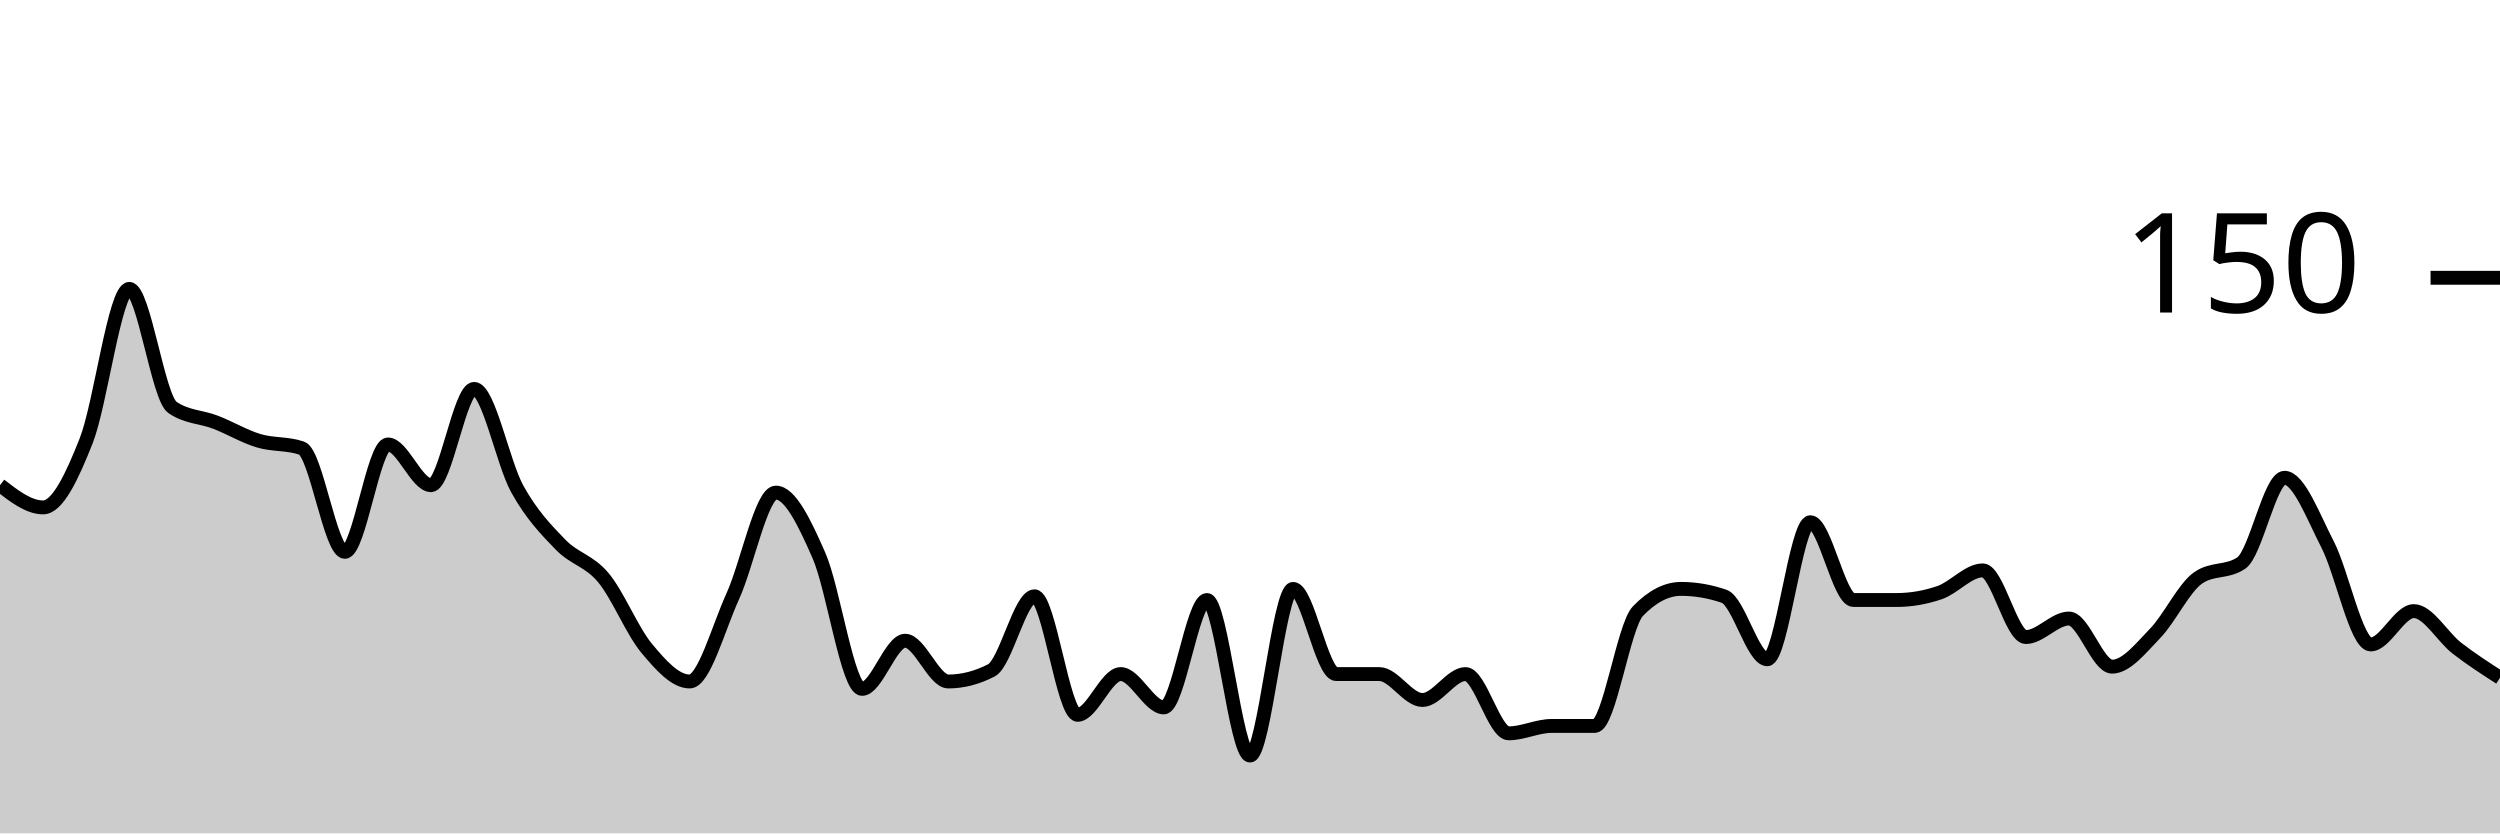
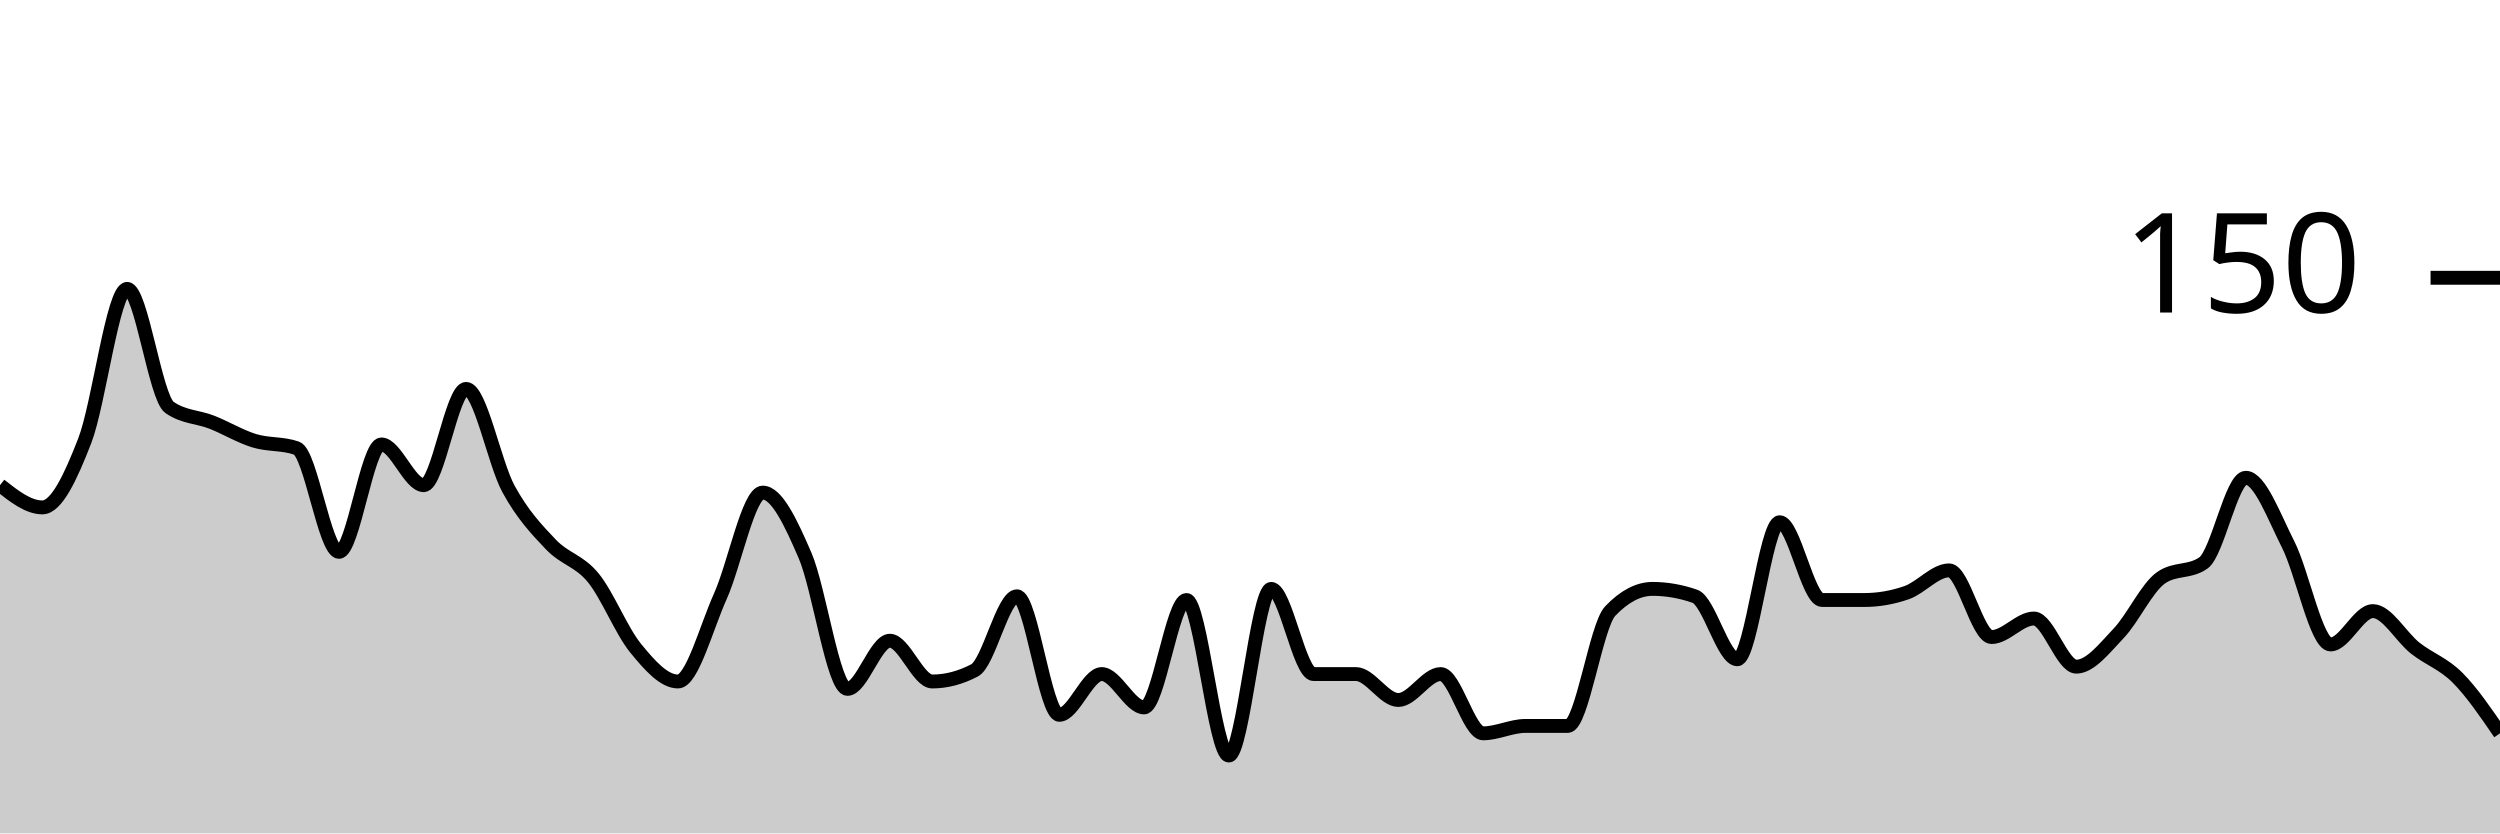
<svg xmlns="http://www.w3.org/2000/svg" viewBox="0 0 180 60">
  <g transform="translate(0,20)">
-     <path class="area" fill="rgba(0, 0, 0, 0.2)" d="M0,14.933C1.034,15.733,2.069,16.533,3.103,16.533C4.138,16.533,5.172,14.356,6.207,11.733C7.241,9.111,8.276,0.8,9.31,0.8C10.345,0.8,11.379,8.622,12.414,9.333C13.448,10.044,14.483,10,15.517,10.4C16.552,10.8,17.586,11.422,18.621,11.733C19.655,12.044,20.69,11.911,21.724,12.267C22.759,12.622,23.793,19.733,24.828,19.733C25.862,19.733,26.897,12,27.931,12C28.966,12,30,14.933,31.034,14.933C32.069,14.933,33.103,8,34.138,8C35.172,8,36.207,13.333,37.241,15.2C38.276,17.067,39.31,18.133,40.345,19.2C41.379,20.267,42.414,20.356,43.448,21.6C44.483,22.844,45.517,25.422,46.552,26.667C47.586,27.911,48.621,29.067,49.655,29.067C50.69,29.067,51.724,25.2,52.759,22.933C53.793,20.667,54.828,15.467,55.862,15.467C56.897,15.467,57.931,17.644,58.966,20C60,22.356,61.034,29.6,62.069,29.6C63.103,29.6,64.138,26.133,65.172,26.133C66.207,26.133,67.241,29.067,68.276,29.067C69.31,29.067,70.345,28.8,71.379,28.267C72.414,27.733,73.448,22.933,74.483,22.933C75.517,22.933,76.552,31.467,77.586,31.467C78.621,31.467,79.655,28.533,80.69,28.533C81.724,28.533,82.759,30.933,83.793,30.933C84.828,30.933,85.862,23.2,86.897,23.2C87.931,23.2,88.966,34.4,90,34.4C91.034,34.4,92.069,22.4,93.103,22.4C94.138,22.4,95.172,28.533,96.207,28.533C97.241,28.533,98.276,28.533,99.31,28.533C100.345,28.533,101.379,30.4,102.414,30.4C103.448,30.4,104.483,28.533,105.517,28.533C106.552,28.533,107.586,32.8,108.621,32.8C109.655,32.8,110.69,32.267,111.724,32.267C112.759,32.267,113.793,32.267,114.828,32.267C115.862,32.267,116.897,25.067,117.931,24C118.966,22.933,120,22.4,121.034,22.4C122.069,22.4,123.103,22.578,124.138,22.933C125.172,23.289,126.207,27.467,127.241,27.467C128.276,27.467,129.31,17.6,130.345,17.6C131.379,17.6,132.414,23.2,133.448,23.2C134.483,23.2,135.517,23.2,136.552,23.2C137.586,23.2,138.621,23.022,139.655,22.667C140.69,22.311,141.724,21.067,142.759,21.067C143.793,21.067,144.828,25.867,145.862,25.867C146.897,25.867,147.931,24.533,148.966,24.533C150,24.533,151.034,28,152.069,28C153.103,28,154.138,26.667,155.172,25.6C156.207,24.533,157.241,22.311,158.276,21.6C159.31,20.889,160.345,21.244,161.379,20.533C162.414,19.822,163.448,14.4,164.483,14.4C165.517,14.4,166.552,17.2,167.586,19.2C168.621,21.2,169.655,26.4,170.69,26.4C171.724,26.4,172.759,24,173.793,24C174.828,24,175.862,25.867,176.897,26.667C177.931,27.467,178.966,28.133,180,28.8L180,40C178.966,40,177.931,40,176.897,40C175.862,40,174.828,40,173.793,40C172.759,40,171.724,40,170.69,40C169.655,40,168.621,40,167.586,40C166.552,40,165.517,40,164.483,40C163.448,40,162.414,40,161.379,40C160.345,40,159.31,40,158.276,40C157.241,40,156.207,40,155.172,40C154.138,40,153.103,40,152.069,40C151.034,40,150,40,148.966,40C147.931,40,146.897,40,145.862,40C144.828,40,143.793,40,142.759,40C141.724,40,140.69,40,139.655,40C138.621,40,137.586,40,136.552,40C135.517,40,134.483,40,133.448,40C132.414,40,131.379,40,130.345,40C129.31,40,128.276,40,127.241,40C126.207,40,125.172,40,124.138,40C123.103,40,122.069,40,121.034,40C120,40,118.966,40,117.931,40C116.897,40,115.862,40,114.828,40C113.793,40,112.759,40,111.724,40C110.69,40,109.655,40,108.621,40C107.586,40,106.552,40,105.517,40C104.483,40,103.448,40,102.414,40C101.379,40,100.345,40,99.31,40C98.276,40,97.241,40,96.207,40C95.172,40,94.138,40,93.103,40C92.069,40,91.034,40,90,40C88.966,40,87.931,40,86.897,40C85.862,40,84.828,40,83.793,40C82.759,40,81.724,40,80.69,40C79.655,40,78.621,40,77.586,40C76.552,40,75.517,40,74.483,40C73.448,40,72.414,40,71.379,40C70.345,40,69.31,40,68.276,40C67.241,40,66.207,40,65.172,40C64.138,40,63.103,40,62.069,40C61.034,40,60,40,58.966,40C57.931,40,56.897,40,55.862,40C54.828,40,53.793,40,52.759,40C51.724,40,50.69,40,49.655,40C48.621,40,47.586,40,46.552,40C45.517,40,44.483,40,43.448,40C42.414,40,41.379,40,40.345,40C39.31,40,38.276,40,37.241,40C36.207,40,35.172,40,34.138,40C33.103,40,32.069,40,31.034,40C30,40,28.966,40,27.931,40C26.897,40,25.862,40,24.828,40C23.793,40,22.759,40,21.724,40C20.69,40,19.655,40,18.621,40C17.586,40,16.552,40,15.517,40C14.483,40,13.448,40,12.414,40C11.379,40,10.345,40,9.31,40C8.276,40,7.241,40,6.207,40C5.172,40,4.138,40,3.103,40C2.069,40,1.034,40,0,40Z" />
-     <path class="line" stroke="black" fill="none" d="M0,14.933C1.034,15.733,2.069,16.533,3.103,16.533C4.138,16.533,5.172,14.356,6.207,11.733C7.241,9.111,8.276,0.8,9.31,0.8C10.345,0.8,11.379,8.622,12.414,9.333C13.448,10.044,14.483,10,15.517,10.4C16.552,10.8,17.586,11.422,18.621,11.733C19.655,12.044,20.69,11.911,21.724,12.267C22.759,12.622,23.793,19.733,24.828,19.733C25.862,19.733,26.897,12,27.931,12C28.966,12,30,14.933,31.034,14.933C32.069,14.933,33.103,8,34.138,8C35.172,8,36.207,13.333,37.241,15.2C38.276,17.067,39.31,18.133,40.345,19.2C41.379,20.267,42.414,20.356,43.448,21.6C44.483,22.844,45.517,25.422,46.552,26.667C47.586,27.911,48.621,29.067,49.655,29.067C50.69,29.067,51.724,25.2,52.759,22.933C53.793,20.667,54.828,15.467,55.862,15.467C56.897,15.467,57.931,17.644,58.966,20C60,22.356,61.034,29.6,62.069,29.6C63.103,29.6,64.138,26.133,65.172,26.133C66.207,26.133,67.241,29.067,68.276,29.067C69.31,29.067,70.345,28.8,71.379,28.267C72.414,27.733,73.448,22.933,74.483,22.933C75.517,22.933,76.552,31.467,77.586,31.467C78.621,31.467,79.655,28.533,80.69,28.533C81.724,28.533,82.759,30.933,83.793,30.933C84.828,30.933,85.862,23.2,86.897,23.2C87.931,23.2,88.966,34.4,90,34.4C91.034,34.4,92.069,22.4,93.103,22.4C94.138,22.4,95.172,28.533,96.207,28.533C97.241,28.533,98.276,28.533,99.31,28.533C100.345,28.533,101.379,30.4,102.414,30.4C103.448,30.4,104.483,28.533,105.517,28.533C106.552,28.533,107.586,32.8,108.621,32.8C109.655,32.8,110.69,32.267,111.724,32.267C112.759,32.267,113.793,32.267,114.828,32.267C115.862,32.267,116.897,25.067,117.931,24C118.966,22.933,120,22.4,121.034,22.4C122.069,22.4,123.103,22.578,124.138,22.933C125.172,23.289,126.207,27.467,127.241,27.467C128.276,27.467,129.31,17.6,130.345,17.6C131.379,17.6,132.414,23.2,133.448,23.2C134.483,23.2,135.517,23.2,136.552,23.2C137.586,23.2,138.621,23.022,139.655,22.667C140.69,22.311,141.724,21.067,142.759,21.067C143.793,21.067,144.828,25.867,145.862,25.867C146.897,25.867,147.931,24.533,148.966,24.533C150,24.533,151.034,28,152.069,28C153.103,28,154.138,26.667,155.172,25.6C156.207,24.533,157.241,22.311,158.276,21.6C159.31,20.889,160.345,21.244,161.379,20.533C162.414,19.822,163.448,14.4,164.483,14.4C165.517,14.4,166.552,17.2,167.586,19.2C168.621,21.2,169.655,26.4,170.69,26.4C171.724,26.4,172.759,24,173.793,24C174.828,24,175.862,25.867,176.897,26.667C177.931,27.467,178.966,28.133,180,28.8" />
+     <path class="area" fill="rgba(0, 0, 0, 0.2)" d="M0,14.933C1.017,15.733,2.034,16.533,3.051,16.533C4.068,16.533,5.085,14.356,6.102,11.733C7.119,9.111,8.136,0.8,9.153,0.8C10.169,0.8,11.186,8.622,12.203,9.333C13.22,10.044,14.237,10,15.254,10.4C16.271,10.8,17.288,11.422,18.305,11.733C19.322,12.044,20.339,11.911,21.356,12.267C22.373,12.622,23.39,19.733,24.407,19.733C25.424,19.733,26.441,12,27.458,12C28.475,12,29.492,14.933,30.508,14.933C31.525,14.933,32.542,8,33.559,8C34.576,8,35.593,13.333,36.61,15.2C37.627,17.067,38.644,18.133,39.661,19.2C40.678,20.267,41.695,20.356,42.712,21.6C43.729,22.844,44.746,25.422,45.763,26.667C46.78,27.911,47.797,29.067,48.814,29.067C49.831,29.067,50.847,25.2,51.864,22.933C52.881,20.667,53.898,15.467,54.915,15.467C55.932,15.467,56.949,17.644,57.966,20C58.983,22.356,60,29.6,61.017,29.6C62.034,29.6,63.051,26.133,64.068,26.133C65.085,26.133,66.102,29.067,67.119,29.067C68.136,29.067,69.153,28.8,70.169,28.267C71.186,27.733,72.203,22.933,73.22,22.933C74.237,22.933,75.254,31.467,76.271,31.467C77.288,31.467,78.305,28.533,79.322,28.533C80.339,28.533,81.356,30.933,82.373,30.933C83.39,30.933,84.407,23.2,85.424,23.2C86.441,23.2,87.458,34.4,88.475,34.4C89.492,34.4,90.508,22.4,91.525,22.4C92.542,22.4,93.559,28.533,94.576,28.533C95.593,28.533,96.61,28.533,97.627,28.533C98.644,28.533,99.661,30.4,100.678,30.4C101.695,30.4,102.712,28.533,103.729,28.533C104.746,28.533,105.763,32.8,106.78,32.8C107.797,32.8,108.814,32.267,109.831,32.267C110.847,32.267,111.864,32.267,112.881,32.267C113.898,32.267,114.915,25.067,115.932,24C116.949,22.933,117.966,22.4,118.983,22.4C120,22.4,121.017,22.578,122.034,22.933C123.051,23.289,124.068,27.467,125.085,27.467C126.102,27.467,127.119,17.6,128.136,17.6C129.153,17.6,130.169,23.2,131.186,23.2C132.203,23.2,133.22,23.2,134.237,23.2C135.254,23.2,136.271,23.022,137.288,22.667C138.305,22.311,139.322,21.067,140.339,21.067C141.356,21.067,142.373,25.867,143.39,25.867C144.407,25.867,145.424,24.533,146.441,24.533C147.458,24.533,148.475,28,149.492,28C150.508,28,151.525,26.667,152.542,25.6C153.559,24.533,154.576,22.311,155.593,21.6C156.61,20.889,157.627,21.244,158.644,20.533C159.661,19.822,160.678,14.4,161.695,14.4C162.712,14.4,163.729,17.2,164.746,19.2C165.763,21.2,166.78,26.4,167.797,26.4C168.814,26.4,169.831,24,170.847,24C171.864,24,172.881,25.867,173.898,26.667C174.915,27.467,175.932,27.778,176.949,28.8C177.966,29.822,178.983,31.311,180,32.8L180,40C178.983,40,177.966,40,176.949,40C175.932,40,174.915,40,173.898,40C172.881,40,171.864,40,170.847,40C169.831,40,168.814,40,167.797,40C166.78,40,165.763,40,164.746,40C163.729,40,162.712,40,161.695,40C160.678,40,159.661,40,158.644,40C157.627,40,156.61,40,155.593,40C154.576,40,153.559,40,152.542,40C151.525,40,150.508,40,149.492,40C148.475,40,147.458,40,146.441,40C145.424,40,144.407,40,143.39,40C142.373,40,141.356,40,140.339,40C139.322,40,138.305,40,137.288,40C136.271,40,135.254,40,134.237,40C133.22,40,132.203,40,131.186,40C130.169,40,129.153,40,128.136,40C127.119,40,126.102,40,125.085,40C124.068,40,123.051,40,122.034,40C121.017,40,120,40,118.983,40C117.966,40,116.949,40,115.932,40C114.915,40,113.898,40,112.881,40C111.864,40,110.847,40,109.831,40C108.814,40,107.797,40,106.78,40C105.763,40,104.746,40,103.729,40C102.712,40,101.695,40,100.678,40C99.661,40,98.644,40,97.627,40C96.61,40,95.593,40,94.576,40C93.559,40,92.542,40,91.525,40C90.508,40,89.492,40,88.475,40C87.458,40,86.441,40,85.424,40C84.407,40,83.39,40,82.373,40C81.356,40,80.339,40,79.322,40C78.305,40,77.288,40,76.271,40C75.254,40,74.237,40,73.22,40C72.203,40,71.186,40,70.169,40C69.153,40,68.136,40,67.119,40C66.102,40,65.085,40,64.068,40C63.051,40,62.034,40,61.017,40C60,40,58.983,40,57.966,40C56.949,40,55.932,40,54.915,40C53.898,40,52.881,40,51.864,40C50.847,40,49.831,40,48.814,40C47.797,40,46.78,40,45.763,40C44.746,40,43.729,40,42.712,40C41.695,40,40.678,40,39.661,40C38.644,40,37.627,40,36.61,40C35.593,40,34.576,40,33.559,40C32.542,40,31.525,40,30.508,40C29.492,40,28.475,40,27.458,40C26.441,40,25.424,40,24.407,40C23.39,40,22.373,40,21.356,40C20.339,40,19.322,40,18.305,40C17.288,40,16.271,40,15.254,40C14.237,40,13.22,40,12.203,40C11.186,40,10.169,40,9.153,40C8.136,40,7.119,40,6.102,40C5.085,40,4.068,40,3.051,40C2.034,40,1.017,40,0,40Z" />
+     <path class="line" stroke="black" fill="none" d="M0,14.933C1.017,15.733,2.034,16.533,3.051,16.533C4.068,16.533,5.085,14.356,6.102,11.733C7.119,9.111,8.136,0.8,9.153,0.8C10.169,0.8,11.186,8.622,12.203,9.333C13.22,10.044,14.237,10,15.254,10.4C16.271,10.8,17.288,11.422,18.305,11.733C19.322,12.044,20.339,11.911,21.356,12.267C22.373,12.622,23.39,19.733,24.407,19.733C25.424,19.733,26.441,12,27.458,12C28.475,12,29.492,14.933,30.508,14.933C31.525,14.933,32.542,8,33.559,8C34.576,8,35.593,13.333,36.61,15.2C37.627,17.067,38.644,18.133,39.661,19.2C40.678,20.267,41.695,20.356,42.712,21.6C43.729,22.844,44.746,25.422,45.763,26.667C46.78,27.911,47.797,29.067,48.814,29.067C49.831,29.067,50.847,25.2,51.864,22.933C52.881,20.667,53.898,15.467,54.915,15.467C55.932,15.467,56.949,17.644,57.966,20C58.983,22.356,60,29.6,61.017,29.6C62.034,29.6,63.051,26.133,64.068,26.133C65.085,26.133,66.102,29.067,67.119,29.067C68.136,29.067,69.153,28.8,70.169,28.267C71.186,27.733,72.203,22.933,73.22,22.933C74.237,22.933,75.254,31.467,76.271,31.467C77.288,31.467,78.305,28.533,79.322,28.533C80.339,28.533,81.356,30.933,82.373,30.933C83.39,30.933,84.407,23.2,85.424,23.2C86.441,23.2,87.458,34.4,88.475,34.4C89.492,34.4,90.508,22.4,91.525,22.4C92.542,22.4,93.559,28.533,94.576,28.533C95.593,28.533,96.61,28.533,97.627,28.533C98.644,28.533,99.661,30.4,100.678,30.4C101.695,30.4,102.712,28.533,103.729,28.533C104.746,28.533,105.763,32.8,106.78,32.8C107.797,32.8,108.814,32.267,109.831,32.267C110.847,32.267,111.864,32.267,112.881,32.267C113.898,32.267,114.915,25.067,115.932,24C116.949,22.933,117.966,22.4,118.983,22.4C120,22.4,121.017,22.578,122.034,22.933C123.051,23.289,124.068,27.467,125.085,27.467C126.102,27.467,127.119,17.6,128.136,17.6C129.153,17.6,130.169,23.2,131.186,23.2C132.203,23.2,133.22,23.2,134.237,23.2C135.254,23.2,136.271,23.022,137.288,22.667C138.305,22.311,139.322,21.067,140.339,21.067C141.356,21.067,142.373,25.867,143.39,25.867C144.407,25.867,145.424,24.533,146.441,24.533C147.458,24.533,148.475,28,149.492,28C150.508,28,151.525,26.667,152.542,25.6C153.559,24.533,154.576,22.311,155.593,21.6C156.61,20.889,157.627,21.244,158.644,20.533C159.661,19.822,160.678,14.4,161.695,14.4C162.712,14.4,163.729,17.2,164.746,19.2C165.763,21.2,166.78,26.4,167.797,26.4C168.814,26.4,169.831,24,170.847,24C171.864,24,172.881,25.867,173.898,26.667C174.915,27.467,175.932,27.778,176.949,28.8C177.966,29.822,178.983,31.311,180,32.8" />
    <path class="axis-ceiling" stroke-width="1" stroke="black" fill="none" d="M175,0L180,0" />
    <text class="axis-ceiling-label" font-family="sans-serif" text-anchor="end" font-size="10px" x="170" y="2.5">150</text>
  </g>
</svg>
